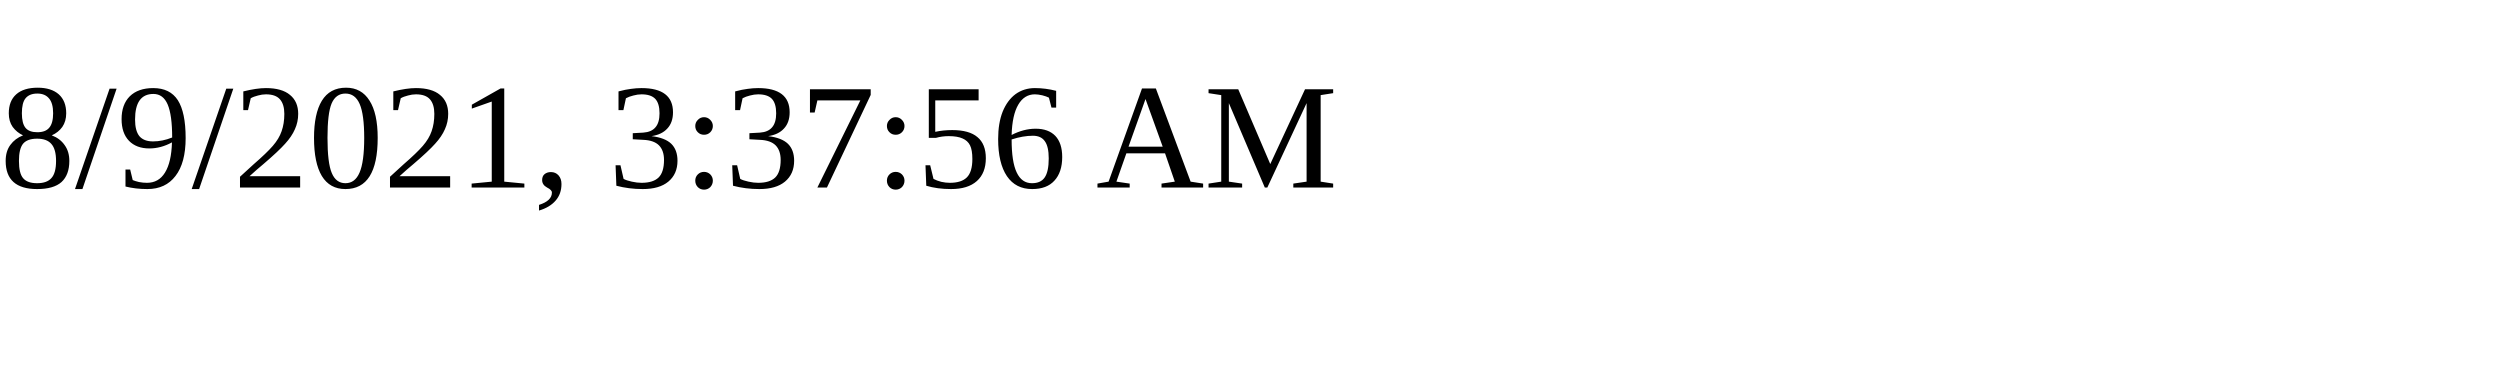
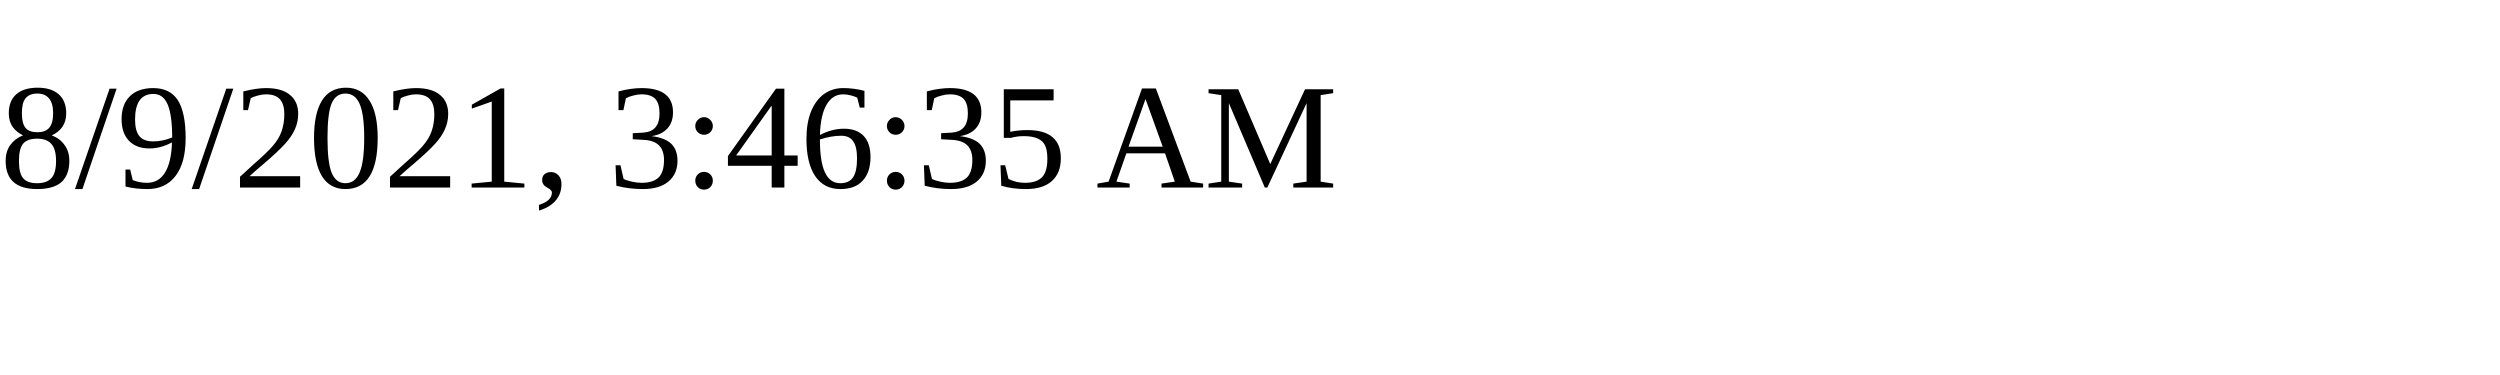
<svg xmlns="http://www.w3.org/2000/svg" height="30" width="200">
-   <text x="0" y="15">8/9/2021, 3:37:56 AM</text>
+   <text x="0" y="15">8/9/2021, 3:46:35 AM</text>
</svg>
